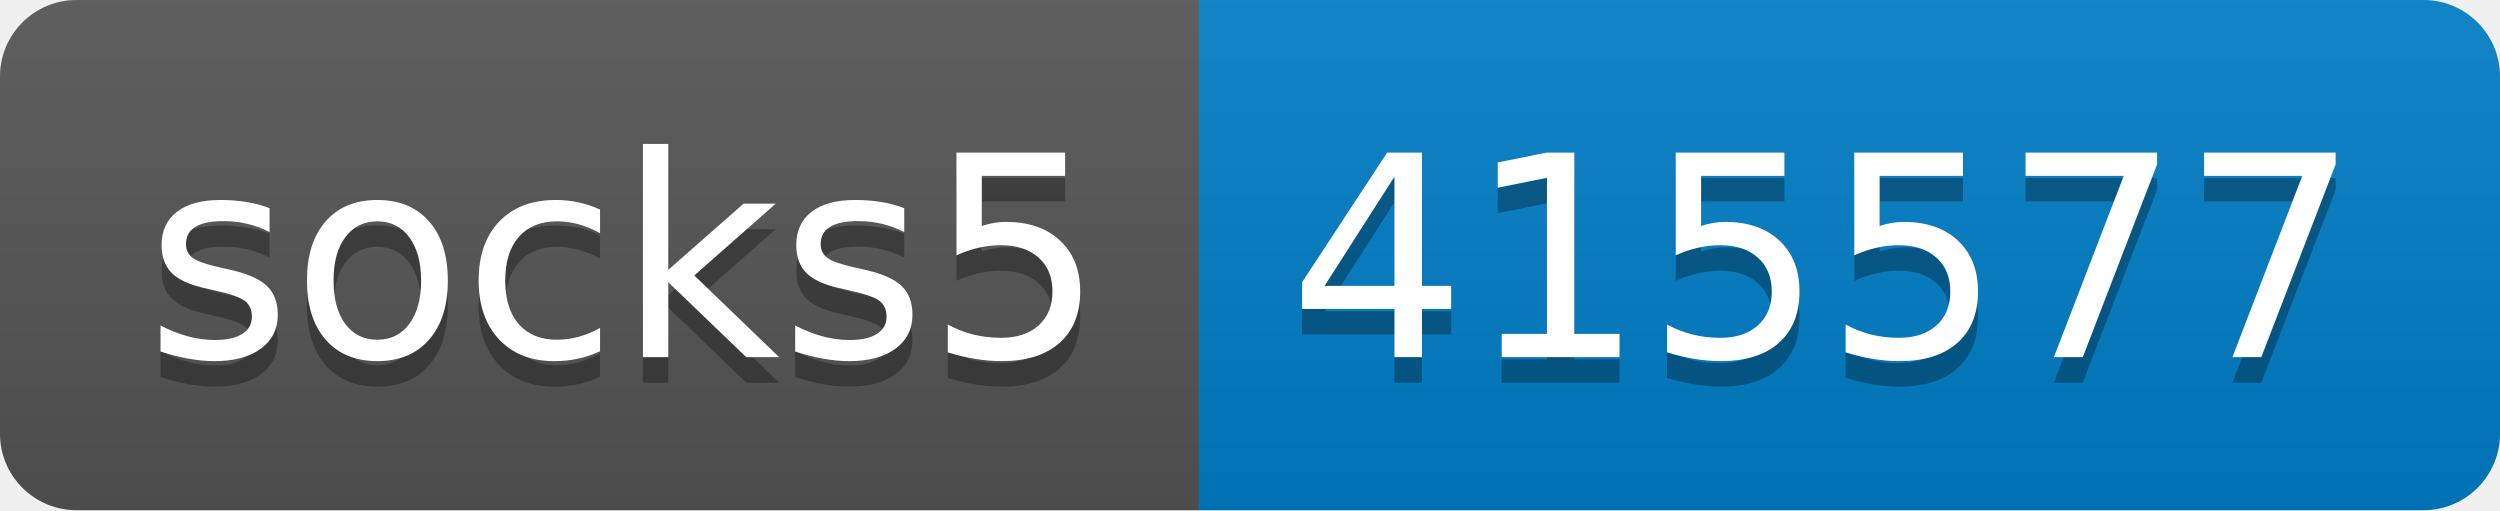
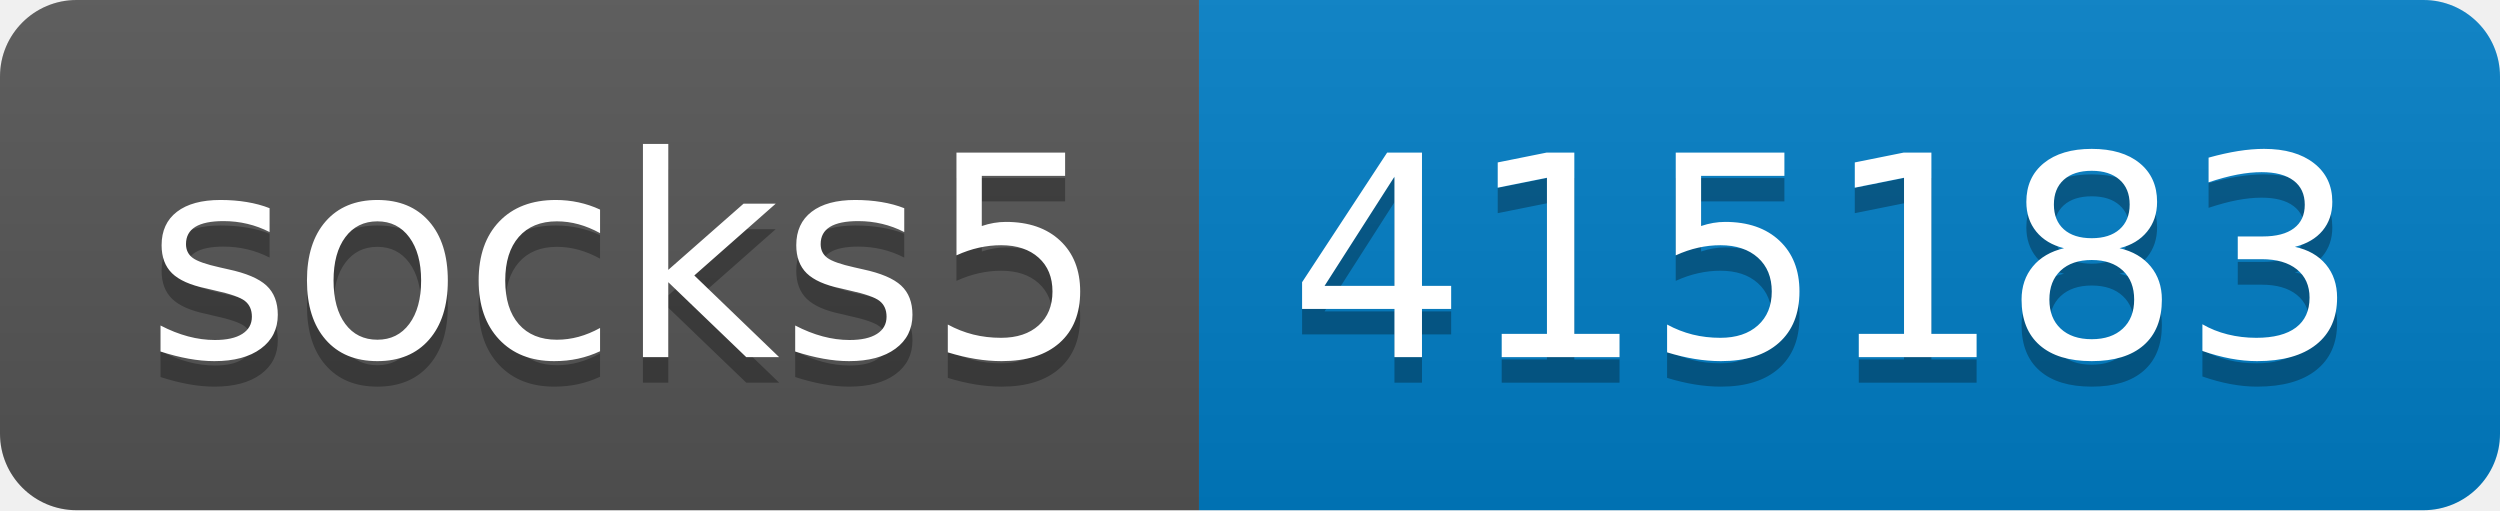
- <svg xmlns="http://www.w3.org/2000/svg" width="98" height="20" role="img" aria-label="socks5: 415577">
+ <svg xmlns="http://www.w3.org/2000/svg" width="98" height="20" role="img" aria-label="socks5: 415183">
  <linearGradient id="s" x2="0" y2="100%">
    <stop offset="0" stop-color="#bbb" stop-opacity=".1" />
    <stop offset="1" stop-opacity=".1" />
  </linearGradient>
  <clipPath id="r">
    <rect width="98" height="20" rx="3" fill="#fff" />
  </clipPath>
  <g clip-path="url(#r)">
    <rect width="47" height="20" fill="#555" />
    <rect x="47" width="51" height="20" fill="#007ec6" />
    <rect width="98" height="20" fill="url(#s)" />
  </g>
  <g fill="#fff" text-anchor="middle" font-family="Verdana,Geneva,DejaVu Sans,sans-serif" text-rendering="geometricPrecision" font-size="110">
    <text aria-hidden="true" x="245" y="150" fill="#010101" fill-opacity=".3" transform="scale(.1)" textLength="370">socks5</text>
    <text x="245" y="140" transform="scale(.1)" fill="#fff" textLength="370">socks5</text>
-     <text aria-hidden="true" x="715" y="150" fill="#010101" fill-opacity=".3" transform="scale(.1)" textLength="410">415577</text>
-     <text x="715" y="140" transform="scale(.1)" fill="#fff" textLength="410">415577</text>
+     <text aria-hidden="true" x="715" y="150" fill="#010101" fill-opacity=".3" transform="scale(.1)" textLength="410">415183</text>
+     <text x="715" y="140" transform="scale(.1)" fill="#fff" textLength="410">415183</text>
  </g>
</svg>
